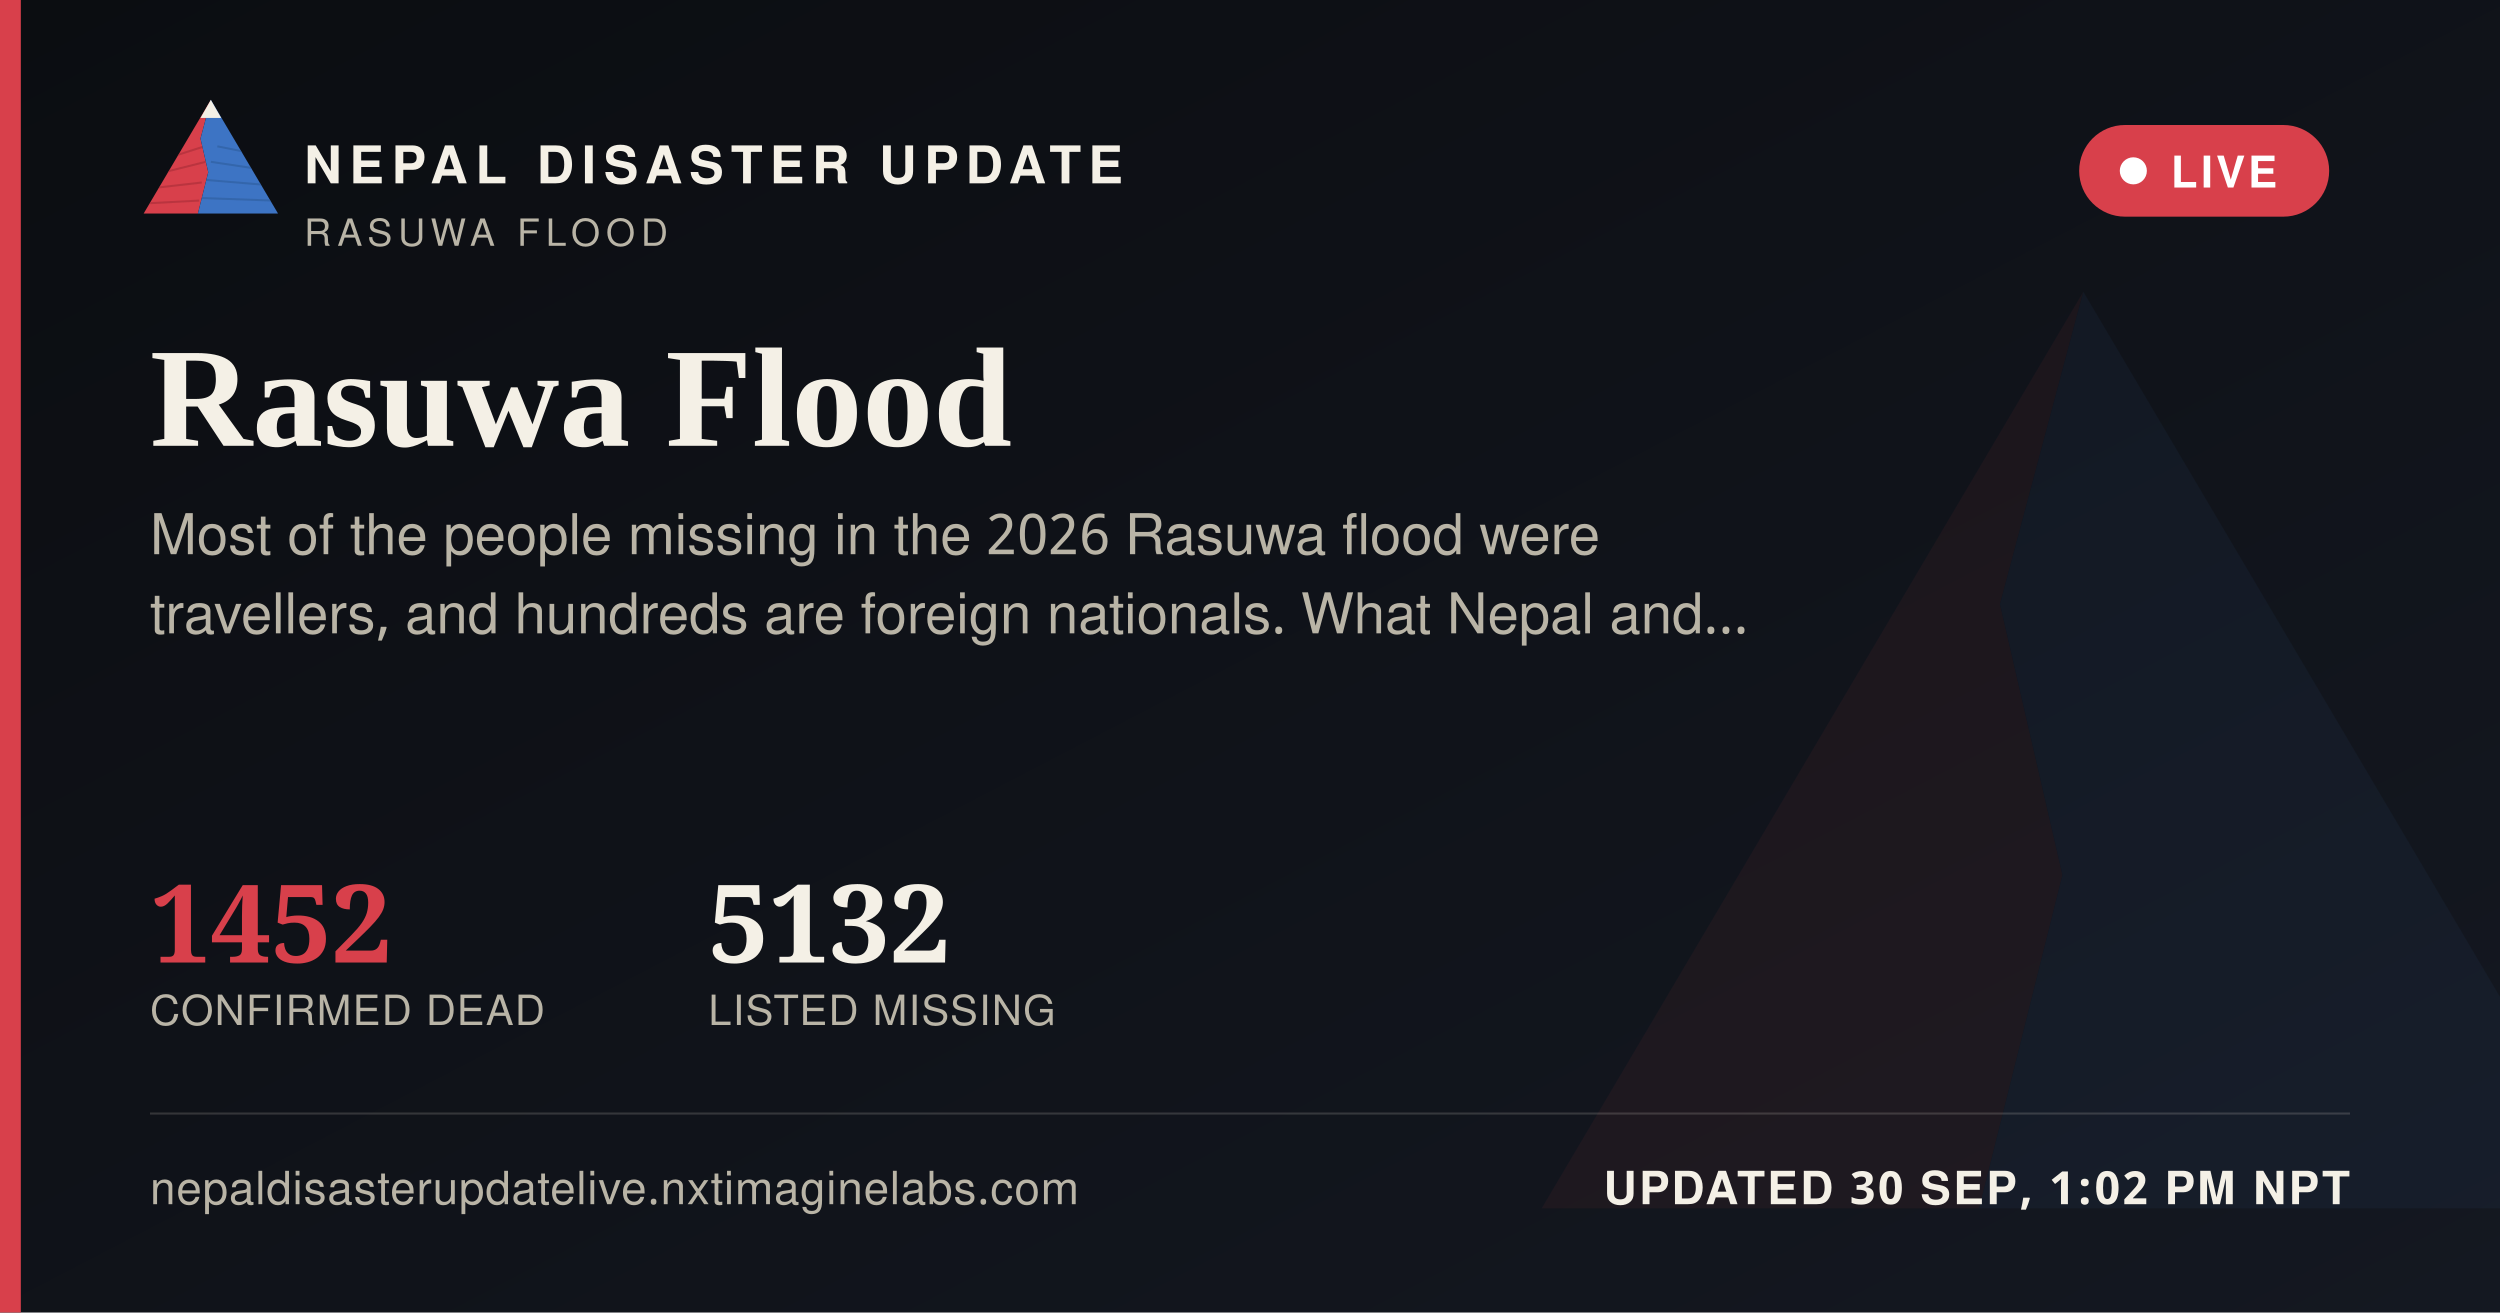
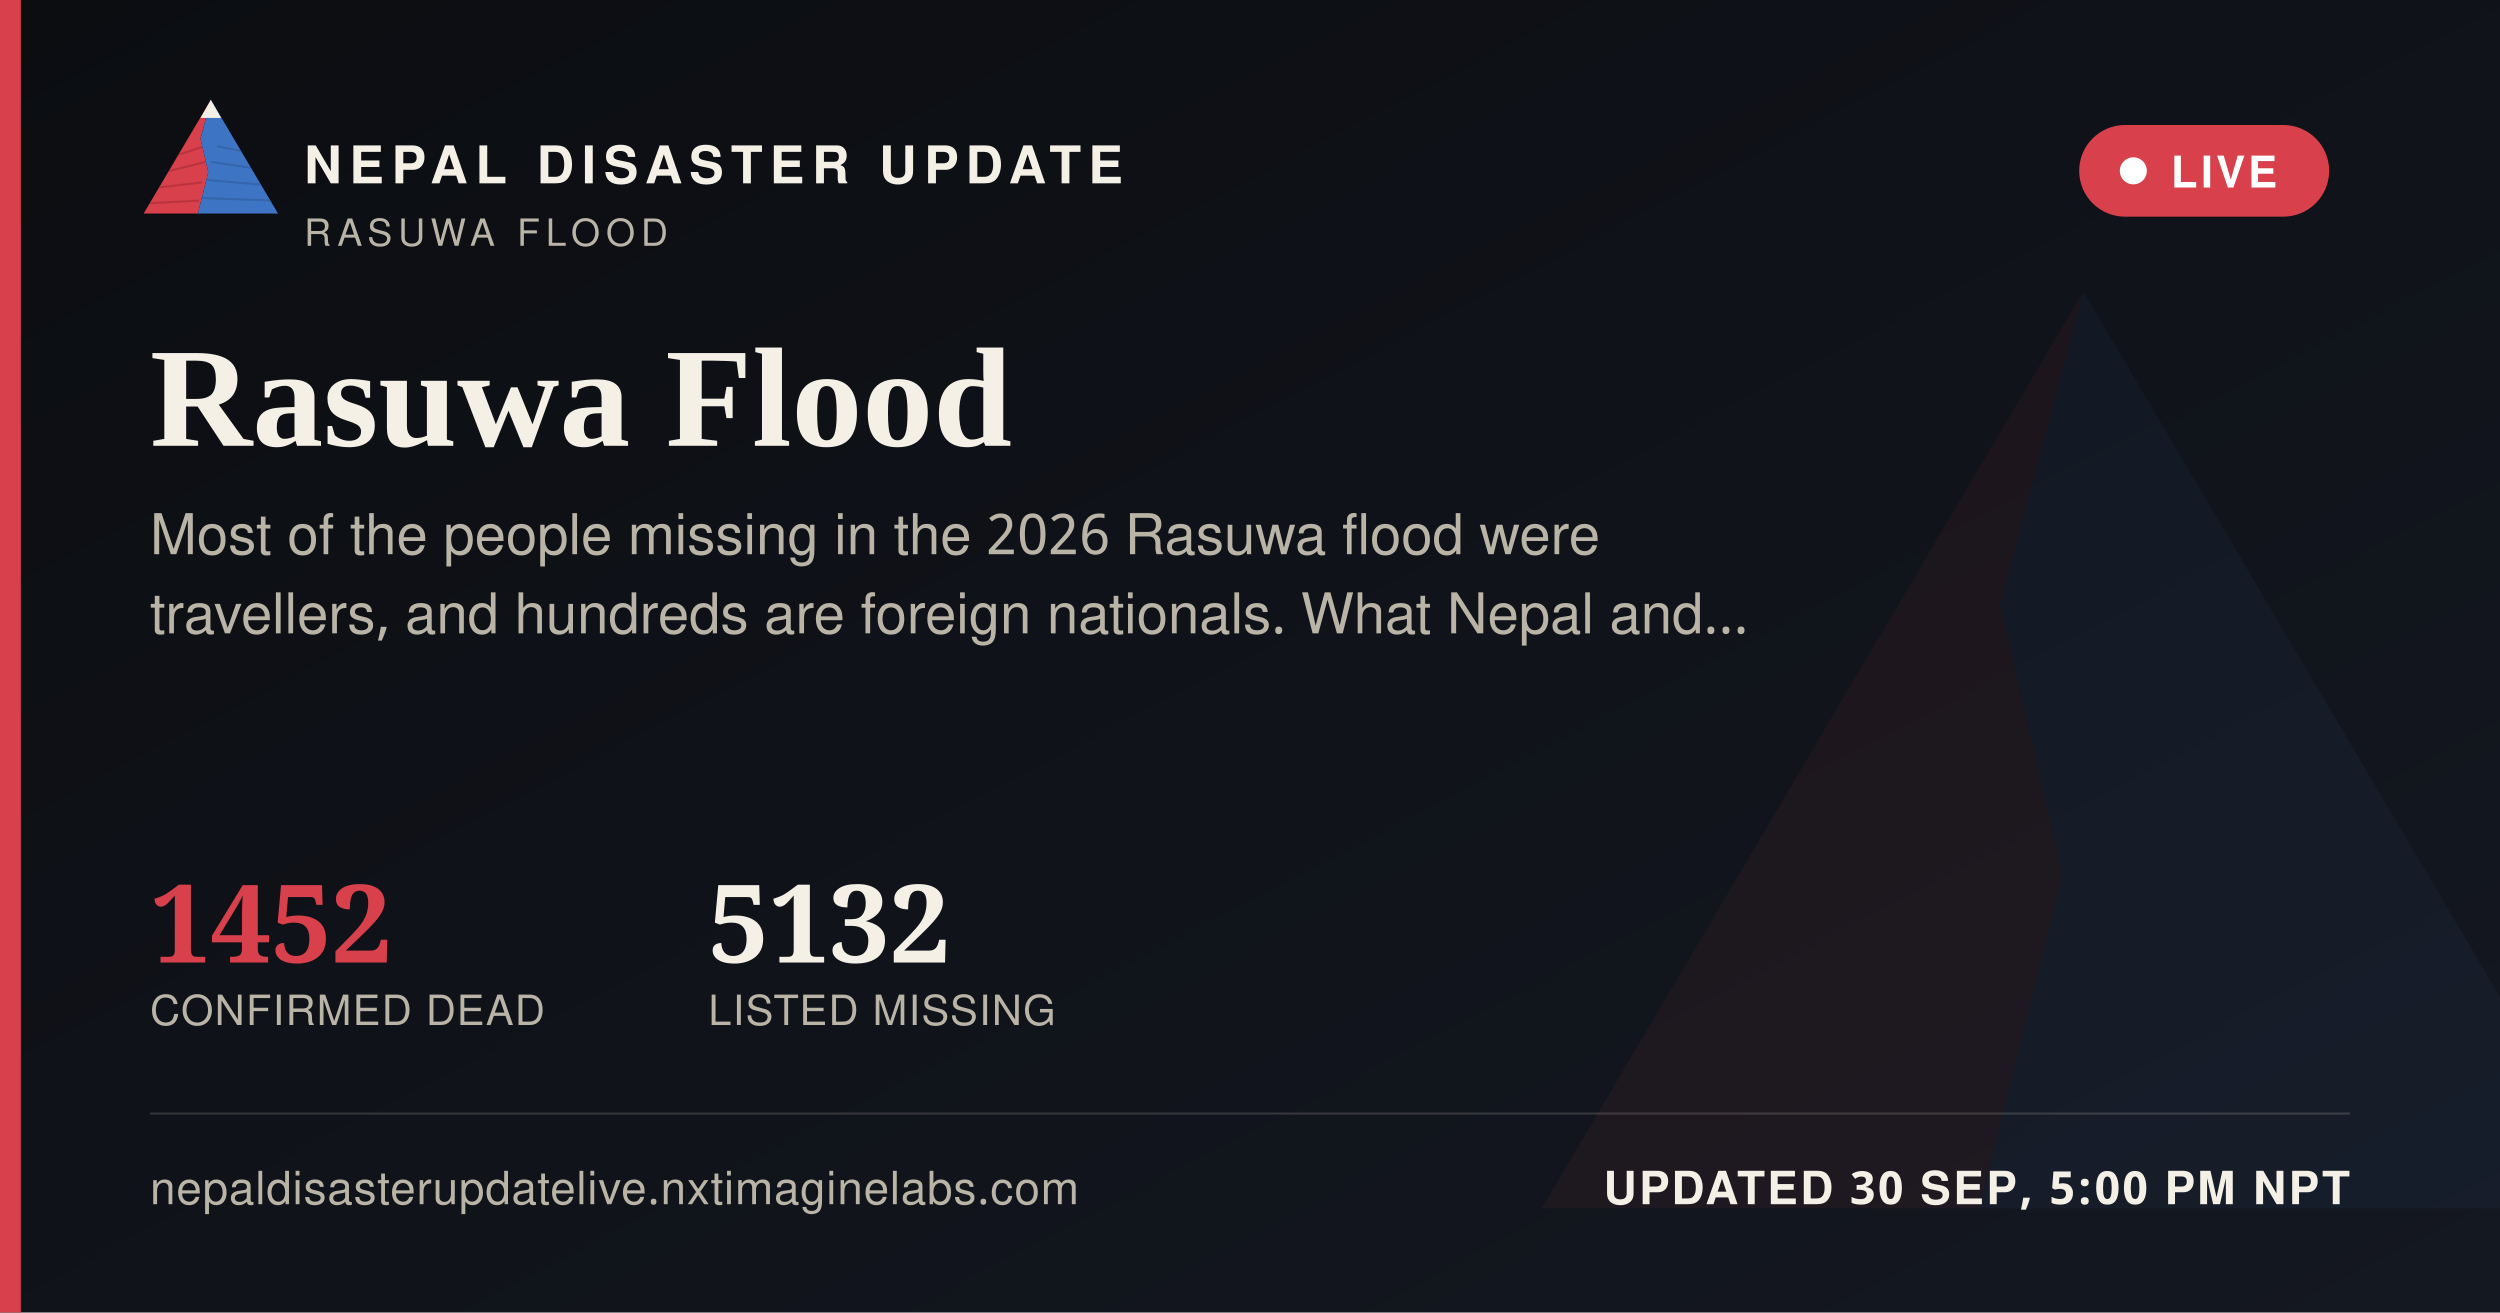
<svg xmlns="http://www.w3.org/2000/svg" width="1200" height="630" viewBox="0 0 1200 630">
  <defs>
    <linearGradient id="ogbg" x1="0" y1="0" x2="1" y2="1">
      <stop offset="0" stop-color="#0B0D11" />
      <stop offset="1" stop-color="#141821" />
    </linearGradient>
  </defs>
  <rect width="1200" height="630" fill="url(#ogbg)" />
  <g transform="translate(700,60) scale(5)" opacity="0.06">
    <polygon points="60,16 52,46 58,72 50,104 8,104" fill="#D8404B" />
    <polygon points="60,16 112,104 50,104 58,72 52,46" fill="#3D74C4" />
  </g>
  <rect x="0" y="0" width="10" height="630" fill="#D8404B" />
  <g transform="translate(64,38) scale(0.62)">
    <g>
      <defs>
        <clipPath id="ogLc">
          <polygon points="60,16 52,46 58,72 50,104 8,104" />
        </clipPath>
        <clipPath id="ogRc">
          <polygon points="60,16 112,104 50,104 58,72 52,46" />
        </clipPath>
      </defs>
      <polygon points="60,16 52,46 58,72 50,104 8,104" fill="#D8404B" />
      <g clip-path="url(#ogLc)" stroke="#A32A34" stroke-width="1.6" fill="none" opacity="0.55">
        <path d="M30,60 L55,52" />
        <path d="M24,72 L56,64" />
        <path d="M18,84 L53,80" />
        <path d="M13,96 L51,94" />
      </g>
      <polygon points="60,16 112,104 50,104 58,72 52,46" fill="#3D74C4" />
      <g clip-path="url(#ogRc)" stroke="#2A5793" stroke-width="1.6" fill="none" opacity="0.5">
        <path d="M65,52 L95,58" />
        <path d="M60,64 L100,70" />
        <path d="M56,78 L104,82" />
        <path d="M52,92 L108,94" />
      </g>
      <polygon points="60,16 52,30 68,30" fill="#F4F0E6" />
    </g>
  </g>
  <text x="146" y="88" font-family="'Public Sans', 'Noto Sans Devanagari', 'Helvetica Neue', Helvetica, Arial, sans-serif" font-size="25" font-weight="800" letter-spacing="3.6" fill="#F4F0E6">NEPAL DISASTER UPDATE</text>
  <text x="146" y="118" font-family="'Public Sans', 'Noto Sans Devanagari', 'Helvetica Neue', Helvetica, Arial, sans-serif" font-size="18" letter-spacing="2.8" fill="#B9B4A6">RASUWA FLOOD</text>
  <g>
    <rect x="998" y="60" width="120" height="44" rx="22" fill="#D8404B" stroke="none" />
    <circle cx="1024" cy="82" r="6.5" fill="#FFFFFF" />
    <text x="1042" y="90" font-family="'Public Sans', 'Noto Sans Devanagari', 'Helvetica Neue', Helvetica, Arial, sans-serif" font-size="21" font-weight="700" letter-spacing="1.6" fill="#FFFFFF">LIVE</text>
  </g>
  <text x="72" y="214" font-family="Newsreader, 'Noto Serif Devanagari', Georgia, 'Times New Roman', serif" font-size="68" font-weight="600" fill="#F4F0E6">Rasuwa Flood</text>
  <text x="72" y="266" font-family="'Public Sans', 'Noto Sans Devanagari', 'Helvetica Neue', Helvetica, Arial, sans-serif" font-size="27" fill="#B9B4A6">Most of the people missing in the 2026 Rasuwa flood were</text>
  <text x="72" y="304" font-family="'Public Sans', 'Noto Sans Devanagari', 'Helvetica Neue', Helvetica, Arial, sans-serif" font-size="27" fill="#B9B4A6">travellers, and hundreds are foreign nationals. What Nepal and…</text>
  <g transform="translate(72,462)">
    <text x="0" y="0" font-family="Newsreader, 'Noto Serif Devanagari', Georgia, 'Times New Roman', serif" font-size="52" font-weight="600" fill="#D8404B">1452</text>
    <text x="0" y="30" font-family="'Public Sans', 'Noto Sans Devanagari', 'Helvetica Neue', Helvetica, Arial, sans-serif" font-size="20" letter-spacing="0.6" fill="#B9B4A6">CONFIRMED DEAD</text>
    <text x="268" y="0" font-family="Newsreader, 'Noto Serif Devanagari', Georgia, 'Times New Roman', serif" font-size="52" font-weight="600" fill="#F4F0E6">5132</text>
    <text x="268" y="30" font-family="'Public Sans', 'Noto Sans Devanagari', 'Helvetica Neue', Helvetica, Arial, sans-serif" font-size="20" letter-spacing="0.6" fill="#B9B4A6">LISTED MISSING</text>
  </g>
  <rect x="72" y="534" width="1056" height="1" fill="rgba(244,240,230,0.16)" />
  <text x="72" y="578" font-family="'Public Sans', 'Noto Sans Devanagari', 'Helvetica Neue', Helvetica, Arial, sans-serif" font-size="22" fill="#B9B4A6" letter-spacing="0.4">nepaldisasterupdatelive.nxtimaginelabs.com</text>
-   <text x="1128" y="578" text-anchor="end" font-family="'Public Sans', 'Noto Sans Devanagari', 'Helvetica Neue', Helvetica, Arial, sans-serif" font-size="22" font-weight="700" letter-spacing="1.2" fill="#F4F0E6">UPDATED 30 SEP, 1:02 PM NPT</text>
+   <text x="1128" y="578" text-anchor="end" font-family="'Public Sans', 'Noto Sans Devanagari', 'Helvetica Neue', Helvetica, Arial, sans-serif" font-size="22" font-weight="700" letter-spacing="1.2" fill="#F4F0E6">UPDATED 30 SEP, 5:00 PM NPT</text>
</svg>
